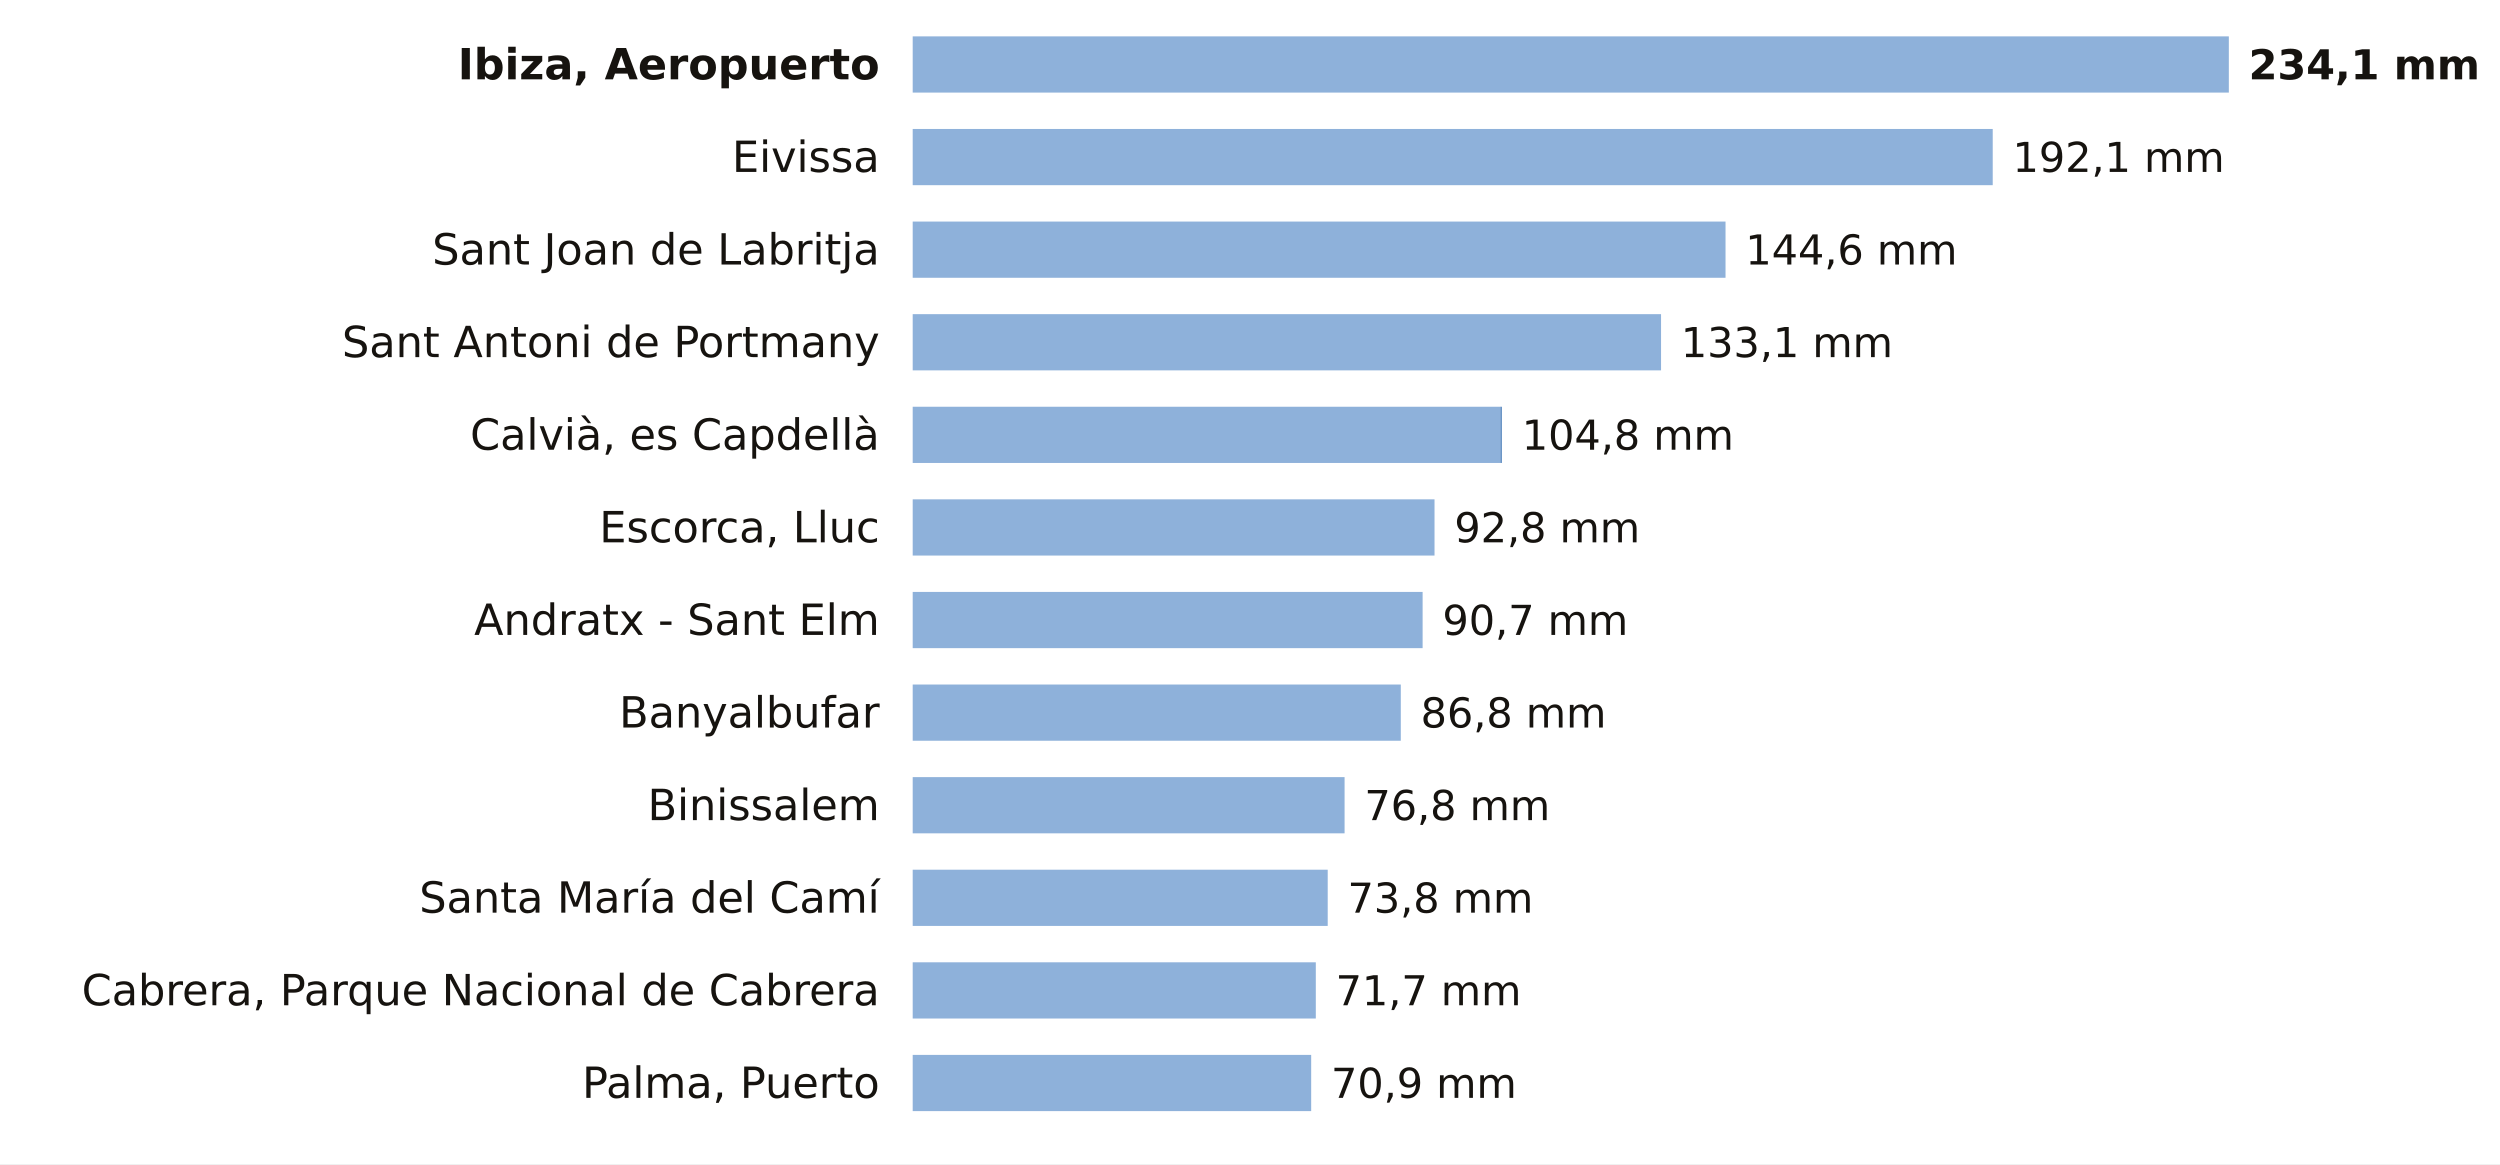
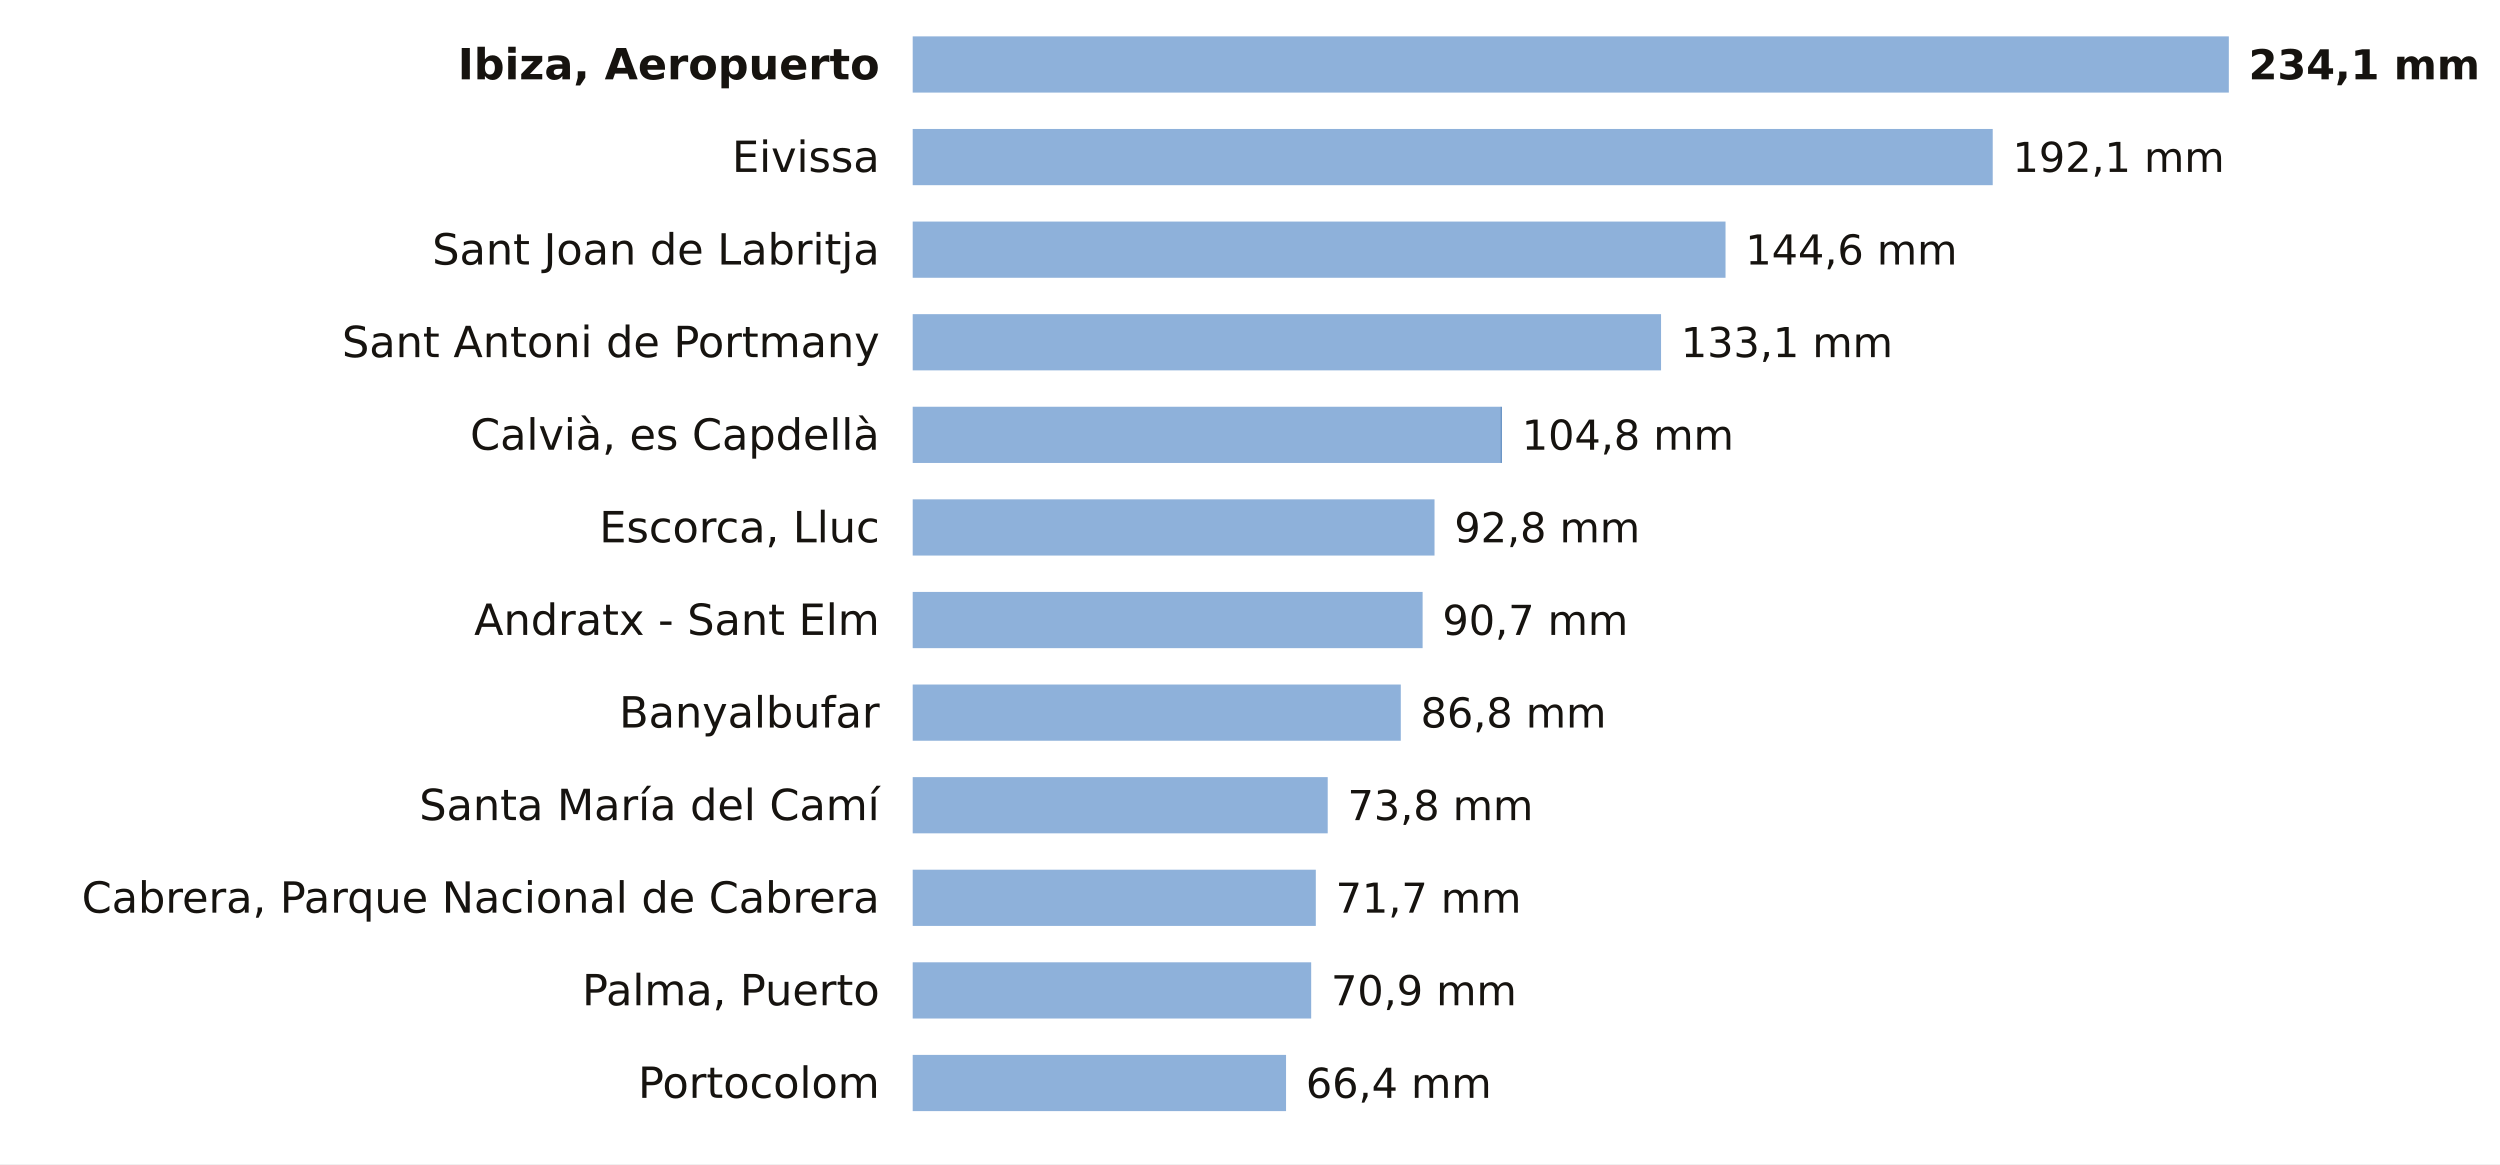
<svg xmlns="http://www.w3.org/2000/svg" viewBox="0 0 756 352" width="756" height="352" role="img" aria-label="La lluvia de los últimos 7 días en las estaciones de AEMET de Illes Balears">
  <rect width="756" height="352" fill="#FFFFFF" />
  <text x="266.0" y="24.0" font-size="13" fill="#16130F" text-anchor="end" font-weight="600" font-family="Public Sans, DejaVu Sans, Arial, sans-serif">Ibiza, Aeropuerto</text>
  <rect x="276" y="11" width="398.0" height="17" fill="#8EB1DA" />
  <text x="680.0" y="24.0" font-size="12.5" fill="#16130F" text-anchor="start" font-weight="700" font-family="Public Sans, DejaVu Sans, Arial, sans-serif">234,1 mm</text>
  <text x="266.0" y="52.0" font-size="13" fill="#16130F" text-anchor="end" font-weight="400" font-family="Public Sans, DejaVu Sans, Arial, sans-serif">Eivissa</text>
  <rect x="276" y="39" width="326.6" height="17" fill="#8EB1DA" />
  <text x="608.6" y="52.0" font-size="12.5" fill="#16130F" text-anchor="start" font-weight="500" font-family="Public Sans, DejaVu Sans, Arial, sans-serif">192,1 mm</text>
  <text x="266.0" y="80.0" font-size="13" fill="#16130F" text-anchor="end" font-weight="400" font-family="Public Sans, DejaVu Sans, Arial, sans-serif">Sant Joan de Labritja</text>
  <rect x="276" y="67" width="245.8" height="17" fill="#8EB1DA" />
  <text x="527.8" y="80.0" font-size="12.5" fill="#16130F" text-anchor="start" font-weight="500" font-family="Public Sans, DejaVu Sans, Arial, sans-serif">144,6 mm</text>
  <text x="266.0" y="108.0" font-size="13" fill="#16130F" text-anchor="end" font-weight="400" font-family="Public Sans, DejaVu Sans, Arial, sans-serif">Sant Antoni de Portmany</text>
  <rect x="276" y="95" width="226.3" height="17" fill="#8EB1DA" />
  <text x="508.3" y="108.0" font-size="12.5" fill="#16130F" text-anchor="start" font-weight="500" font-family="Public Sans, DejaVu Sans, Arial, sans-serif">133,1 mm</text>
  <text x="266.0" y="136.0" font-size="13" fill="#16130F" text-anchor="end" font-weight="400" font-family="Public Sans, DejaVu Sans, Arial, sans-serif">Calvià, es Capdellà</text>
  <rect x="276" y="123" width="177.8" height="17" fill="#8EB1DA" />
  <rect x="453.8" y="123" width="0.3" height="17" fill="#1F5FA8" />
  <text x="460.2" y="136.0" font-size="12.5" fill="#16130F" text-anchor="start" font-weight="500" font-family="Public Sans, DejaVu Sans, Arial, sans-serif">104,8 mm</text>
  <text x="266.0" y="164.0" font-size="13" fill="#16130F" text-anchor="end" font-weight="400" font-family="Public Sans, DejaVu Sans, Arial, sans-serif">Escorca, Lluc</text>
  <rect x="276" y="151" width="157.8" height="17" fill="#8EB1DA" />
  <text x="439.8" y="164.0" font-size="12.5" fill="#16130F" text-anchor="start" font-weight="500" font-family="Public Sans, DejaVu Sans, Arial, sans-serif">92,8 mm</text>
  <text x="266.0" y="192.0" font-size="13" fill="#16130F" text-anchor="end" font-weight="400" font-family="Public Sans, DejaVu Sans, Arial, sans-serif">Andratx - Sant Elm</text>
  <rect x="276" y="179" width="154.2" height="17" fill="#8EB1DA" />
  <text x="436.2" y="192.0" font-size="12.5" fill="#16130F" text-anchor="start" font-weight="500" font-family="Public Sans, DejaVu Sans, Arial, sans-serif">90,7 mm</text>
  <text x="266.0" y="220.0" font-size="13" fill="#16130F" text-anchor="end" font-weight="400" font-family="Public Sans, DejaVu Sans, Arial, sans-serif">Banyalbufar</text>
  <rect x="276" y="207" width="147.6" height="17" fill="#8EB1DA" />
  <text x="429.6" y="220.0" font-size="12.5" fill="#16130F" text-anchor="start" font-weight="500" font-family="Public Sans, DejaVu Sans, Arial, sans-serif">86,8 mm</text>
-   <text x="266.0" y="248.0" font-size="13" fill="#16130F" text-anchor="end" font-weight="400" font-family="Public Sans, DejaVu Sans, Arial, sans-serif">Binissalem</text>
-   <rect x="276" y="235" width="130.6" height="17" fill="#8EB1DA" />
-   <text x="412.6" y="248.0" font-size="12.5" fill="#16130F" text-anchor="start" font-weight="500" font-family="Public Sans, DejaVu Sans, Arial, sans-serif">76,8 mm</text>
-   <text x="266.0" y="276.0" font-size="13" fill="#16130F" text-anchor="end" font-weight="400" font-family="Public Sans, DejaVu Sans, Arial, sans-serif">Santa María del Camí</text>
-   <rect x="276" y="263" width="125.5" height="17" fill="#8EB1DA" />
-   <text x="407.5" y="276.0" font-size="12.5" fill="#16130F" text-anchor="start" font-weight="500" font-family="Public Sans, DejaVu Sans, Arial, sans-serif">73,8 mm</text>
-   <text x="266.0" y="304.0" font-size="13" fill="#16130F" text-anchor="end" font-weight="400" font-family="Public Sans, DejaVu Sans, Arial, sans-serif">Cabrera, Parque Nacional de Cabrera</text>
-   <rect x="276" y="291" width="121.9" height="17" fill="#8EB1DA" />
-   <text x="403.9" y="304.0" font-size="12.5" fill="#16130F" text-anchor="start" font-weight="500" font-family="Public Sans, DejaVu Sans, Arial, sans-serif">71,7 mm</text>
-   <text x="266.0" y="332.0" font-size="13" fill="#16130F" text-anchor="end" font-weight="400" font-family="Public Sans, DejaVu Sans, Arial, sans-serif">Palma, Puerto</text>
-   <rect x="276" y="319" width="120.5" height="17" fill="#8EB1DA" />
-   <text x="402.5" y="332.0" font-size="12.5" fill="#16130F" text-anchor="start" font-weight="500" font-family="Public Sans, DejaVu Sans, Arial, sans-serif">70,9 mm</text>
+   <text x="266.0" y="248.0" font-size="13" fill="#16130F" text-anchor="end" font-weight="400" font-family="Public Sans, DejaVu Sans, Arial, sans-serif">Santa María del Camí</text>
+   <rect x="276" y="235" width="125.5" height="17" fill="#8EB1DA" />
+   <text x="407.5" y="248.0" font-size="12.5" fill="#16130F" text-anchor="start" font-weight="500" font-family="Public Sans, DejaVu Sans, Arial, sans-serif">73,8 mm</text>
+   <text x="266.0" y="276.0" font-size="13" fill="#16130F" text-anchor="end" font-weight="400" font-family="Public Sans, DejaVu Sans, Arial, sans-serif">Cabrera, Parque Nacional de Cabrera</text>
+   <rect x="276" y="263" width="121.9" height="17" fill="#8EB1DA" />
+   <text x="403.9" y="276.0" font-size="12.5" fill="#16130F" text-anchor="start" font-weight="500" font-family="Public Sans, DejaVu Sans, Arial, sans-serif">71,7 mm</text>
+   <text x="266.0" y="304.0" font-size="13" fill="#16130F" text-anchor="end" font-weight="400" font-family="Public Sans, DejaVu Sans, Arial, sans-serif">Palma, Puerto</text>
+   <rect x="276" y="291" width="120.5" height="17" fill="#8EB1DA" />
+   <text x="402.5" y="304.0" font-size="12.5" fill="#16130F" text-anchor="start" font-weight="500" font-family="Public Sans, DejaVu Sans, Arial, sans-serif">70,9 mm</text>
+   <text x="266.0" y="332.0" font-size="13" fill="#16130F" text-anchor="end" font-weight="400" font-family="Public Sans, DejaVu Sans, Arial, sans-serif">Portocolom</text>
+   <rect x="276" y="319" width="112.9" height="17" fill="#8EB1DA" />
+   <text x="394.9" y="332.0" font-size="12.5" fill="#16130F" text-anchor="start" font-weight="500" font-family="Public Sans, DejaVu Sans, Arial, sans-serif">66,4 mm</text>
</svg>
